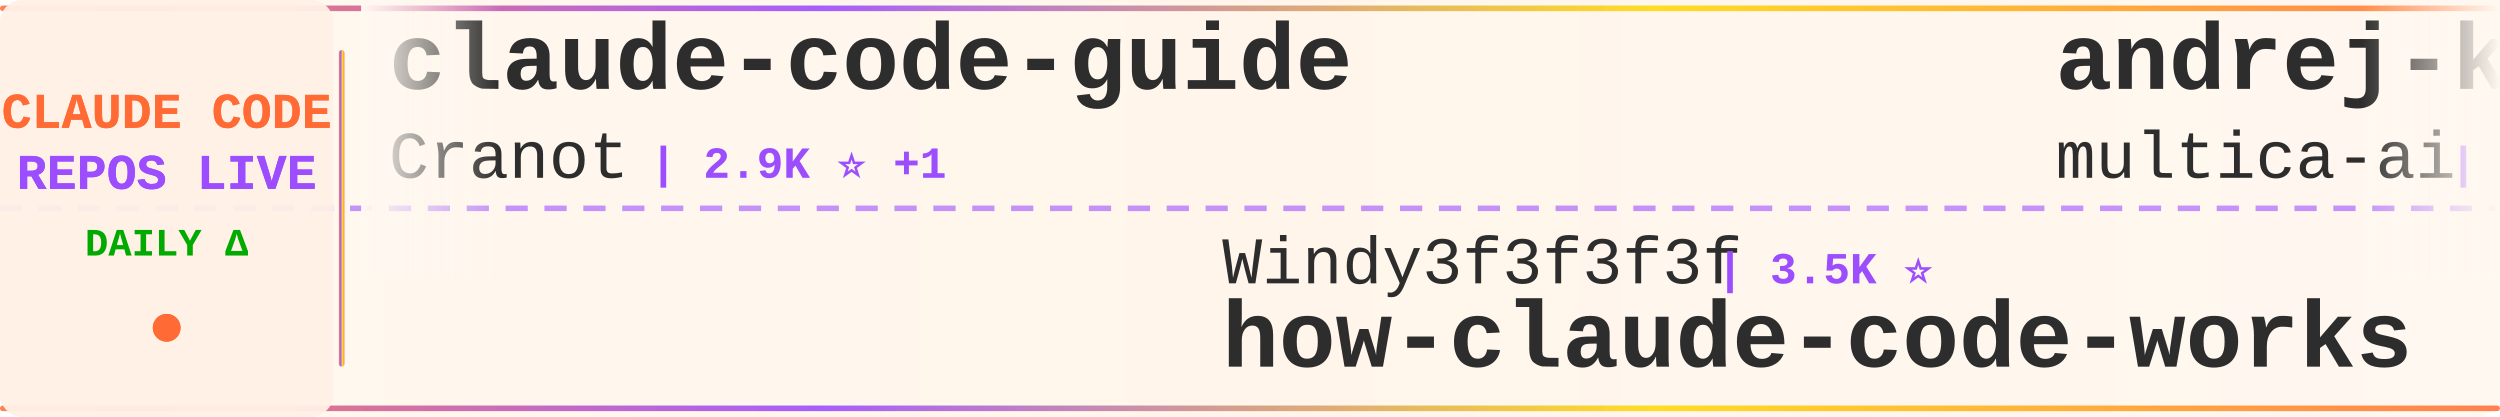
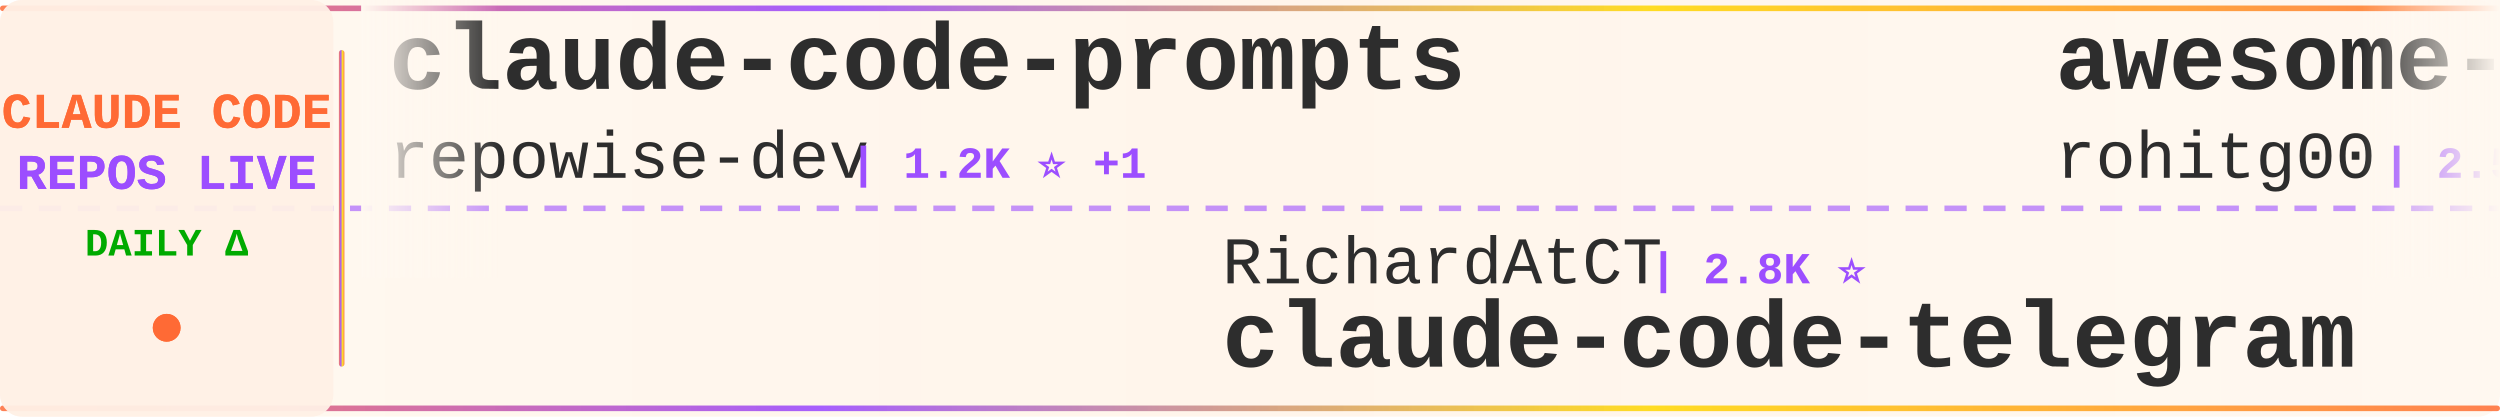
<svg xmlns="http://www.w3.org/2000/svg" width="900" height="150">
  <defs>
    <linearGradient id="tickerBg" x1="0%" y1="0%" x2="100%" y2="0%">
      <stop offset="0%" style="stop-color:#fff8f0;stop-opacity:0.98" />
      <stop offset="50%" style="stop-color:#fff5eb;stop-opacity:1" />
      <stop offset="100%" style="stop-color:#fff8f0;stop-opacity:0.98" />
    </linearGradient>
    <linearGradient id="borderGrad" x1="0%" y1="0%" x2="100%" y2="0%">
      <stop offset="0%" style="stop-color:#FF6B35;stop-opacity:0.85">
        <animate attributeName="stop-opacity" values="0.85;1;0.85" dur="2s" repeatCount="indefinite" />
      </stop>
      <stop offset="33%" style="stop-color:#9C4EFF;stop-opacity:0.9">
        <animate attributeName="stop-opacity" values="0.9;1;0.9" dur="2.2s" repeatCount="indefinite" />
      </stop>
      <stop offset="66%" style="stop-color:#FFD700;stop-opacity:0.85">
        <animate attributeName="stop-opacity" values="0.85;1;0.85" dur="1.8s" repeatCount="indefinite" />
      </stop>
      <stop offset="100%" style="stop-color:#FF6B35;stop-opacity:0.85">
        <animate attributeName="stop-opacity" values="0.85;1;0.85" dur="2s" repeatCount="indefinite" />
      </stop>
    </linearGradient>
    <filter id="textGlow">
      <feGaussianBlur stdDeviation="0.15" result="coloredBlur" />
      <feMerge>
        <feMergeNode in="coloredBlur" />
        <feMergeNode in="SourceGraphic" />
      </feMerge>
    </filter>
    <filter id="metricGlow">
      <feGaussianBlur stdDeviation="0.2" result="coloredBlur" />
      <feMerge>
        <feMergeNode in="coloredBlur" />
        <feMergeNode in="SourceGraphic" />
      </feMerge>
    </filter>
    <linearGradient id="leftFade" x1="0%" y1="0%" x2="100%" y2="0%">
      <stop offset="0%" style="stop-color:#fff8f0;stop-opacity:1" />
      <stop offset="100%" style="stop-color:#fff8f0;stop-opacity:0" />
    </linearGradient>
    <linearGradient id="rightFade" x1="0%" y1="0%" x2="100%" y2="0%">
      <stop offset="0%" style="stop-color:#fff8f0;stop-opacity:0" />
      <stop offset="100%" style="stop-color:#fff8f0;stop-opacity:1" />
    </linearGradient>
  </defs>
  <rect width="900" height="150" fill="url(#tickerBg)" rx="8" />
  <rect x="0" y="2" width="900" height="2" fill="url(#borderGrad)" rx="1" />
  <rect x="0" y="146" width="900" height="2" fill="url(#borderGrad)" rx="1" />
  <line x1="0" y1="75" x2="900" y2="75" stroke="#9C4EFF" stroke-width="2" stroke-dasharray="8 6" opacity="0.6" />
  <rect x="0" y="0" width="120" height="150" fill="#fff0e6" opacity="0.95" rx="8" />
  <text x="60" y="46" font-family="'Courier New', monospace" font-size="18" font-weight="bold" fill="#FF6B35" text-anchor="middle" filter="url(#textGlow)">
    CLAUDE CODE
  </text>
  <text x="60" y="68" font-family="'Courier New', monospace" font-size="18" font-weight="bold" fill="#9C4EFF" text-anchor="middle" filter="url(#textGlow)">
    REPOS LIVE
  </text>
  <text x="60" y="92" font-family="'Courier New', monospace" font-size="14" font-weight="bold" fill="#00aa00" text-anchor="middle">
    DAILY Δ
  </text>
  <circle cx="60" cy="118" r="5" fill="#FF6B35" filter="url(#metricGlow)">
    <animate attributeName="r" values="4;6;4" dur="1.5s" repeatCount="indefinite" />
    <animate attributeName="opacity" values="0.6;1;0.6" dur="1.5s" repeatCount="indefinite" />
  </circle>
  <rect x="122" y="18" width="2" height="114" fill="url(#borderGrad)" rx="1" />
  <clipPath id="tickerClip">
    <rect x="130" y="0" width="770" height="150" />
  </clipPath>
  <g clip-path="url(#tickerClip)">
    <g id="tickerItems">
      <animateTransform attributeName="transform" attributeType="XML" type="translate" from="0 0" to="-3000 0" dur="54s" repeatCount="indefinite" />
      <g transform="translate(0, 0)">
-         <text x="140" y="32" font-family="'Courier New', monospace" font-size="34" font-weight="bold" fill="#2d2d2d">claude-code-guide</text>
-         <text x="140" y="64" font-family="'Courier New', monospace" font-size="24" font-weight="normal" fill="#2d2d2d" opacity="1.0">Cranot</text>
-         <text x="234" y="64" font-family="'Courier New', monospace" font-size="16" font-weight="bold" fill="#9C4EFF"> | 2.9K ⭐ +1</text>
+         <text x="140" y="32" font-family="'Courier New', monospace" font-size="34" font-weight="bold" fill="#2d2d2d">claude-code-prompts</text>
+         <text x="140" y="64" font-family="'Courier New', monospace" font-size="24" font-weight="normal" fill="#2d2d2d" opacity="1.0">repowise-dev</text>
+         <text x="306" y="64" font-family="'Courier New', monospace" font-size="16" font-weight="bold" fill="#9C4EFF"> | 1.2K ⭐ +1</text>
      </g>
      <g transform="translate(300, 0)">
-         <text x="140" y="102" font-family="'Courier New', monospace" font-size="24" font-weight="normal" fill="#2d2d2d" opacity="1.0">Windy3f3f3f3f</text>
-         <text x="318" y="102" font-family="'Courier New', monospace" font-size="16" font-weight="bold" fill="#9C4EFF"> | 3.5K ⭐</text>
-         <text x="140" y="132" font-family="'Courier New', monospace" font-size="34" font-weight="bold" fill="#2d2d2d">how-claude-code-works</text>
-       </g>
-       <g transform="translate(600, 0)">
-         <text x="140" y="32" font-family="'Courier New', monospace" font-size="34" font-weight="bold" fill="#2d2d2d">andrej-karpathy-skills</text>
-         <text x="140" y="64" font-family="'Courier New', monospace" font-size="24" font-weight="normal" fill="#2d2d2d" opacity="1.0">multica-ai</text>
-         <text x="282" y="64" font-family="'Courier New', monospace" font-size="16" font-weight="bold" fill="#9C4EFF"> | 205.0K ⭐ +37</text>
-       </g>
-       <g transform="translate(900, 0)">
-         <text x="140" y="102" font-family="'Courier New', monospace" font-size="24" font-weight="normal" fill="#2d2d2d" opacity="1.0">zstmfhy</text>
-         <text x="246" y="102" font-family="'Courier New', monospace" font-size="16" font-weight="bold" fill="#9C4EFF"> | 190 ⭐</text>
-         <text x="140" y="132" font-family="'Courier New', monospace" font-size="34" font-weight="bold" fill="#2d2d2d">Claude-code</text>
-       </g>
-       <g transform="translate(1200, 0)">
-         <text x="140" y="32" font-family="'Courier New', monospace" font-size="34" font-weight="bold" fill="#2d2d2d">awesome-claude-code-plug...</text>
-         <text x="140" y="64" font-family="'Courier New', monospace" font-size="24" font-weight="normal" fill="#2d2d2d" opacity="1.0">ccplugins</text>
-         <text x="270" y="64" font-family="'Courier New', monospace" font-size="16" font-weight="bold" fill="#9C4EFF"> | 922 ⭐</text>
-       </g>
-       <g transform="translate(1500, 0)">
        <text x="140" y="102" font-family="'Courier New', monospace" font-size="24" font-weight="normal" fill="#2d2d2d" opacity="1.0">RichardAtCT</text>
        <text x="294" y="102" font-family="'Courier New', monospace" font-size="16" font-weight="bold" fill="#9C4EFF"> | 2.8K ⭐</text>
        <text x="140" y="132" font-family="'Courier New', monospace" font-size="34" font-weight="bold" fill="#2d2d2d">claude-code-telegram</text>
      </g>
+       <g transform="translate(600, 0)">
+         <text x="140" y="32" font-family="'Courier New', monospace" font-size="34" font-weight="bold" fill="#2d2d2d">awesome-claude-code-tool...</text>
+         <text x="140" y="64" font-family="'Courier New', monospace" font-size="24" font-weight="normal" fill="#2d2d2d" opacity="1.0">rohitg00</text>
+         <text x="258" y="64" font-family="'Courier New', monospace" font-size="16" font-weight="bold" fill="#9C4EFF"> | 2.5K ⭐</text>
+       </g>
+       <g transform="translate(900, 0)">
+         <text x="140" y="102" font-family="'Courier New', monospace" font-size="24" font-weight="normal" fill="#2d2d2d" opacity="1.0">sugyan</text>
+         <text x="234" y="102" font-family="'Courier New', monospace" font-size="16" font-weight="bold" fill="#9C4EFF"> | 1.1K ⭐</text>
+         <text x="140" y="132" font-family="'Courier New', monospace" font-size="34" font-weight="bold" fill="#2d2d2d">claude-code-webui</text>
+       </g>
+       <g transform="translate(1200, 0)">
+         <text x="140" y="32" font-family="'Courier New', monospace" font-size="34" font-weight="bold" fill="#2d2d2d">Claude-Code-Usage-Monito...</text>
+         <text x="140" y="64" font-family="'Courier New', monospace" font-size="24" font-weight="normal" fill="#2d2d2d" opacity="1.0">Maciek-roboblog</text>
+         <text x="342" y="64" font-family="'Courier New', monospace" font-size="16" font-weight="bold" fill="#9C4EFF"> | 8.6K ⭐</text>
+       </g>
+       <g transform="translate(1500, 0)">
+         <text x="140" y="102" font-family="'Courier New', monospace" font-size="24" font-weight="normal" fill="#2d2d2d" opacity="1.0">disler</text>
+         <text x="234" y="102" font-family="'Courier New', monospace" font-size="16" font-weight="bold" fill="#9C4EFF"> | 1.6K ⭐</text>
+         <text x="140" y="132" font-family="'Courier New', monospace" font-size="34" font-weight="bold" fill="#2d2d2d">pi-vs-claude-code</text>
+       </g>
      <g transform="translate(1800, 0)">
-         <text x="140" y="32" font-family="'Courier New', monospace" font-size="34" font-weight="bold" fill="#2d2d2d">arcads-claude-code</text>
-         <text x="140" y="64" font-family="'Courier New', monospace" font-size="24" font-weight="normal" fill="#2d2d2d" opacity="1.0">krusemediallc</text>
-         <text x="318" y="64" font-family="'Courier New', monospace" font-size="16" font-weight="bold" fill="#9C4EFF"> | 1.4K ⭐ +1</text>
+         <text x="140" y="32" font-family="'Courier New', monospace" font-size="34" font-weight="bold" fill="#2d2d2d">claude-code-spec-workflo...</text>
+         <text x="140" y="64" font-family="'Courier New', monospace" font-size="24" font-weight="normal" fill="#2d2d2d" opacity="1.0">Pimzino</text>
+         <text x="246" y="64" font-family="'Courier New', monospace" font-size="16" font-weight="bold" fill="#9C4EFF"> | 3.8K ⭐</text>
      </g>
      <g transform="translate(2100, 0)">
-         <text x="140" y="102" font-family="'Courier New', monospace" font-size="24" font-weight="normal" fill="#2d2d2d" opacity="1.0">edmund-io</text>
-         <text x="270" y="102" font-family="'Courier New', monospace" font-size="16" font-weight="bold" fill="#9C4EFF"> | 1.5K ⭐</text>
-         <text x="140" y="132" font-family="'Courier New', monospace" font-size="34" font-weight="bold" fill="#2d2d2d">edmunds-claude-code</text>
+         <text x="140" y="102" font-family="'Courier New', monospace" font-size="24" font-weight="normal" fill="#2d2d2d" opacity="1.0">alejandrobalderas</text>
+         <text x="366" y="102" font-family="'Courier New', monospace" font-size="16" font-weight="bold" fill="#9C4EFF"> | 2.8K ⭐</text>
+         <text x="140" y="132" font-family="'Courier New', monospace" font-size="34" font-weight="bold" fill="#2d2d2d">claude-code-from-source</text>
      </g>
      <g transform="translate(2400, 0)">
-         <text x="140" y="32" font-family="'Courier New', monospace" font-size="34" font-weight="bold" fill="#2d2d2d">claude-code-workflows</text>
-         <text x="140" y="64" font-family="'Courier New', monospace" font-size="24" font-weight="normal" fill="#2d2d2d" opacity="1.0">OneRedOak</text>
-         <text x="270" y="64" font-family="'Courier New', monospace" font-size="16" font-weight="bold" fill="#9C4EFF"> | 3.9K ⭐</text>
+         <text x="140" y="32" font-family="'Courier New', monospace" font-size="34" font-weight="bold" fill="#2d2d2d">claude-code-tips</text>
+         <text x="140" y="64" font-family="'Courier New', monospace" font-size="24" font-weight="normal" fill="#2d2d2d" opacity="1.0">ykdojo</text>
+         <text x="234" y="64" font-family="'Courier New', monospace" font-size="16" font-weight="bold" fill="#9C4EFF"> | 9.8K ⭐ +1</text>
      </g>
      <g transform="translate(2700, 0)">
-         <text x="140" y="102" font-family="'Courier New', monospace" font-size="24" font-weight="normal" fill="#2d2d2d" opacity="1.0">repowise-dev</text>
-         <text x="306" y="102" font-family="'Courier New', monospace" font-size="16" font-weight="bold" fill="#9C4EFF"> | 1.2K ⭐</text>
-         <text x="140" y="132" font-family="'Courier New', monospace" font-size="34" font-weight="bold" fill="#2d2d2d">claude-code-prompts</text>
+         <text x="140" y="102" font-family="'Courier New', monospace" font-size="24" font-weight="normal" fill="#2d2d2d" opacity="1.0">darcyegb</text>
+         <text x="258" y="102" font-family="'Courier New', monospace" font-size="16" font-weight="bold" fill="#9C4EFF"> | 760 ⭐</text>
+         <text x="140" y="132" font-family="'Courier New', monospace" font-size="34" font-weight="bold" fill="#2d2d2d">ClaudeCodeAgents</text>
      </g>
      <g transform="translate(3000, 0)">
-         <text x="140" y="32" font-family="'Courier New', monospace" font-size="34" font-weight="bold" fill="#2d2d2d">claude-code-guide</text>
-         <text x="140" y="64" font-family="'Courier New', monospace" font-size="24" font-weight="normal" fill="#2d2d2d" opacity="1.0">Cranot</text>
-         <text x="234" y="64" font-family="'Courier New', monospace" font-size="16" font-weight="bold" fill="#9C4EFF"> | 2.9K ⭐ +1</text>
+         <text x="140" y="32" font-family="'Courier New', monospace" font-size="34" font-weight="bold" fill="#2d2d2d">claude-code-prompts</text>
+         <text x="140" y="64" font-family="'Courier New', monospace" font-size="24" font-weight="normal" fill="#2d2d2d" opacity="1.0">repowise-dev</text>
+         <text x="306" y="64" font-family="'Courier New', monospace" font-size="16" font-weight="bold" fill="#9C4EFF"> | 1.2K ⭐ +1</text>
      </g>
      <g transform="translate(3300, 0)">
-         <text x="140" y="102" font-family="'Courier New', monospace" font-size="24" font-weight="normal" fill="#2d2d2d" opacity="1.0">Windy3f3f3f3f</text>
-         <text x="318" y="102" font-family="'Courier New', monospace" font-size="16" font-weight="bold" fill="#9C4EFF"> | 3.5K ⭐</text>
-         <text x="140" y="132" font-family="'Courier New', monospace" font-size="34" font-weight="bold" fill="#2d2d2d">how-claude-code-works</text>
+         <text x="140" y="102" font-family="'Courier New', monospace" font-size="24" font-weight="normal" fill="#2d2d2d" opacity="1.0">RichardAtCT</text>
+         <text x="294" y="102" font-family="'Courier New', monospace" font-size="16" font-weight="bold" fill="#9C4EFF"> | 2.8K ⭐</text>
+         <text x="140" y="132" font-family="'Courier New', monospace" font-size="34" font-weight="bold" fill="#2d2d2d">claude-code-telegram</text>
      </g>
      <g transform="translate(3600, 0)">
-         <text x="140" y="32" font-family="'Courier New', monospace" font-size="34" font-weight="bold" fill="#2d2d2d">andrej-karpathy-skills</text>
-         <text x="140" y="64" font-family="'Courier New', monospace" font-size="24" font-weight="normal" fill="#2d2d2d" opacity="1.0">multica-ai</text>
-         <text x="282" y="64" font-family="'Courier New', monospace" font-size="16" font-weight="bold" fill="#9C4EFF"> | 205.0K ⭐ +37</text>
+         <text x="140" y="32" font-family="'Courier New', monospace" font-size="34" font-weight="bold" fill="#2d2d2d">awesome-claude-code-tool...</text>
+         <text x="140" y="64" font-family="'Courier New', monospace" font-size="24" font-weight="normal" fill="#2d2d2d" opacity="1.0">rohitg00</text>
+         <text x="258" y="64" font-family="'Courier New', monospace" font-size="16" font-weight="bold" fill="#9C4EFF"> | 2.5K ⭐</text>
      </g>
      <g transform="translate(3900, 0)">
-         <text x="140" y="102" font-family="'Courier New', monospace" font-size="24" font-weight="normal" fill="#2d2d2d" opacity="1.0">zstmfhy</text>
-         <text x="246" y="102" font-family="'Courier New', monospace" font-size="16" font-weight="bold" fill="#9C4EFF"> | 190 ⭐</text>
-         <text x="140" y="132" font-family="'Courier New', monospace" font-size="34" font-weight="bold" fill="#2d2d2d">Claude-code</text>
+         <text x="140" y="102" font-family="'Courier New', monospace" font-size="24" font-weight="normal" fill="#2d2d2d" opacity="1.0">sugyan</text>
+         <text x="234" y="102" font-family="'Courier New', monospace" font-size="16" font-weight="bold" fill="#9C4EFF"> | 1.1K ⭐</text>
+         <text x="140" y="132" font-family="'Courier New', monospace" font-size="34" font-weight="bold" fill="#2d2d2d">claude-code-webui</text>
      </g>
    </g>
  </g>
  <rect x="130" y="0" width="50" height="100" fill="url(#leftFade)" />
  <rect x="850" y="0" width="50" height="100" fill="url(#rightFade)" />
</svg>
